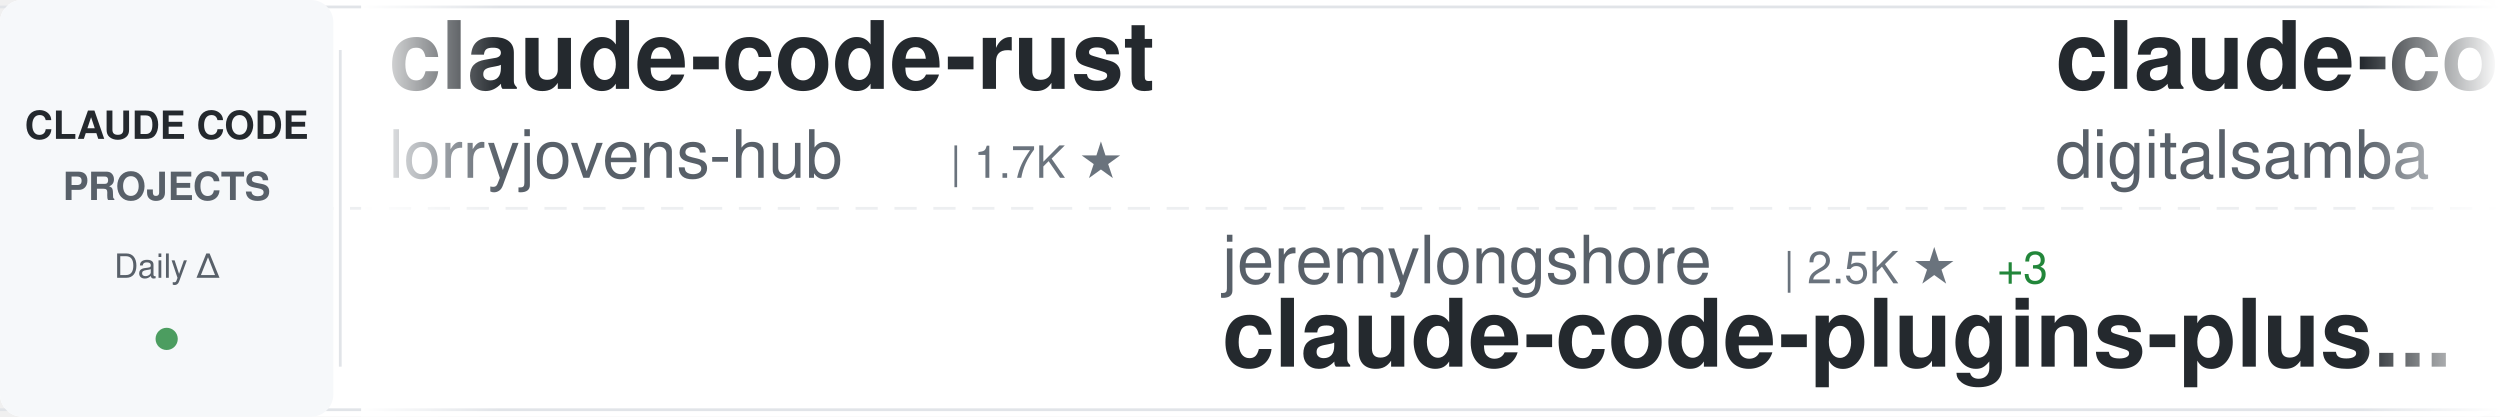
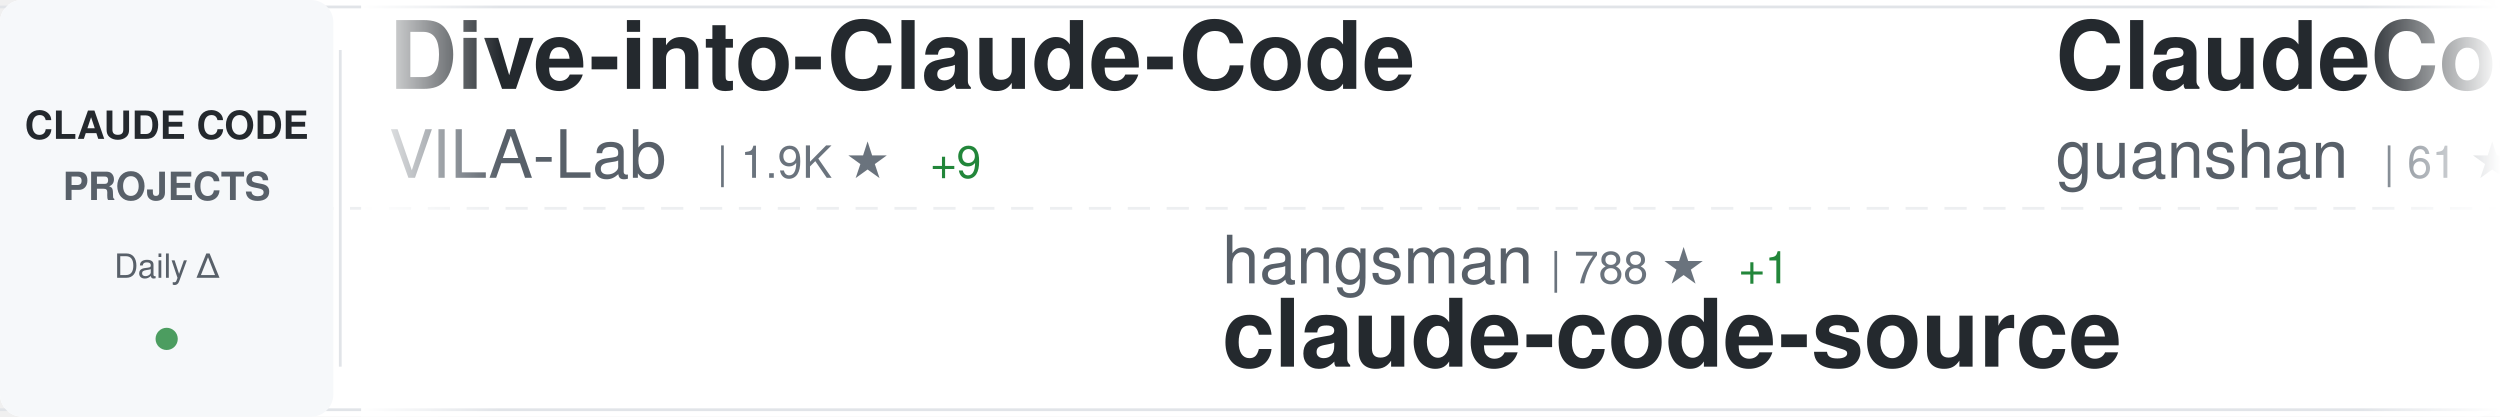
<svg xmlns="http://www.w3.org/2000/svg" width="900" height="150">
  <defs>
    <linearGradient id="awesomeLeftFade" x1="0%" y1="0%" x2="100%" y2="0%">
      <stop offset="0%" style="stop-color:#ffffff;stop-opacity:1" />
      <stop offset="100%" style="stop-color:#ffffff;stop-opacity:0" />
    </linearGradient>
    <linearGradient id="awesomeRightFade" x1="0%" y1="0%" x2="100%" y2="0%">
      <stop offset="0%" style="stop-color:#ffffff;stop-opacity:0" />
      <stop offset="100%" style="stop-color:#ffffff;stop-opacity:1" />
    </linearGradient>
  </defs>
  <rect width="900" height="150" fill="#ffffff" rx="8" />
  <rect x="0" y="2" width="900" height="1" fill="#e1e4e8" />
  <rect x="0" y="147" width="900" height="1" fill="#e1e4e8" />
  <line x1="0" y1="75" x2="900" y2="75" stroke="#e1e4e8" stroke-width="1" stroke-dasharray="8 6" opacity="0.6" />
  <rect x="0" y="0" width="120" height="150" fill="#f6f8fa" rx="8" />
  <text x="60" y="50" font-family="-apple-system, BlinkMacSystemFont, 'Segoe UI', Helvetica, Arial, sans-serif" font-size="14" font-weight="600" fill="#24292e" text-anchor="middle">CLAUDE CODE</text>
  <text x="60" y="72" font-family="-apple-system, BlinkMacSystemFont, 'Segoe UI', Helvetica, Arial, sans-serif" font-size="14" font-weight="600" fill="#586069" text-anchor="middle">PROJECTS</text>
  <text x="60" y="100" font-family="-apple-system, BlinkMacSystemFont, 'Segoe UI', Helvetica, Arial, sans-serif" font-size="12" font-weight="500" fill="#586069" text-anchor="middle">Daily Δ</text>
  <circle cx="60" cy="122" r="4" fill="#22863a" opacity="0.8" />
  <rect x="122" y="18" width="1" height="114" fill="#e1e4e8" />
  <clipPath id="awesomeTickerClip">
    <rect x="130" y="0" width="770" height="150" />
  </clipPath>
  <g clip-path="url(#awesomeTickerClip)">
    <g id="awesomeTickerItems">
      <animateTransform attributeName="transform" attributeType="XML" type="translate" from="0 0" to="-3000 0" dur="54s" repeatCount="indefinite" />
      <g transform="translate(0, 0)">
-         <text x="140" y="32" font-family="-apple-system, BlinkMacSystemFont, 'Segoe UI', Helvetica, Arial, sans-serif" font-size="34" font-weight="600" fill="#24292e">claude-code-rust</text>
-         <text x="140" y="64" font-family="-apple-system, BlinkMacSystemFont, 'Segoe UI', Helvetica, Arial, sans-serif" font-size="24" font-weight="400" fill="#586069">lorryjovens-hub</text>
-         <text x="342" y="64" font-family="-apple-system, BlinkMacSystemFont, 'Segoe UI', Helvetica, Arial, sans-serif" font-size="16" font-weight="500" fill="#6a737d">| 1.7K ★</text>
+         <text x="140" y="32" font-family="-apple-system, BlinkMacSystemFont, 'Segoe UI', Helvetica, Arial, sans-serif" font-size="34" font-weight="600" fill="#24292e">Dive-into-Claude-Code</text>
+         <text x="140" y="64" font-family="-apple-system, BlinkMacSystemFont, 'Segoe UI', Helvetica, Arial, sans-serif" font-size="24" font-weight="400" fill="#586069">VILA-Lab</text>
+         <text x="258" y="64" font-family="-apple-system, BlinkMacSystemFont, 'Segoe UI', Helvetica, Arial, sans-serif" font-size="16" font-weight="500" fill="#6a737d">| 1.9K ★</text>
+         <text x="335" y="64" font-family="-apple-system, BlinkMacSystemFont, 'Segoe UI', Helvetica, Arial, sans-serif" font-size="16" font-weight="500" fill="#22863a"> +9</text>
      </g>
      <g transform="translate(300, 0)">
-         <text x="140" y="102" font-family="-apple-system, BlinkMacSystemFont, 'Segoe UI', Helvetica, Arial, sans-serif" font-size="24" font-weight="400" fill="#586069">jeremylongshore</text>
-         <text x="342" y="102" font-family="-apple-system, BlinkMacSystemFont, 'Segoe UI', Helvetica, Arial, sans-serif" font-size="16" font-weight="500" fill="#6a737d">| 2.5K ★</text>
-         <text x="419" y="102" font-family="-apple-system, BlinkMacSystemFont, 'Segoe UI', Helvetica, Arial, sans-serif" font-size="16" font-weight="500" fill="#22863a"> +3</text>
-         <text x="140" y="132" font-family="-apple-system, BlinkMacSystemFont, 'Segoe UI', Helvetica, Arial, sans-serif" font-size="34" font-weight="600" fill="#24292e">claude-code-plugins-plus...</text>
+         <text x="140" y="102" font-family="-apple-system, BlinkMacSystemFont, 'Segoe UI', Helvetica, Arial, sans-serif" font-size="24" font-weight="400" fill="#586069">hangsman</text>
+         <text x="258" y="102" font-family="-apple-system, BlinkMacSystemFont, 'Segoe UI', Helvetica, Arial, sans-serif" font-size="16" font-weight="500" fill="#6a737d">| 788 ★</text>
+         <text x="326" y="102" font-family="-apple-system, BlinkMacSystemFont, 'Segoe UI', Helvetica, Arial, sans-serif" font-size="16" font-weight="500" fill="#22863a"> +1</text>
+         <text x="140" y="132" font-family="-apple-system, BlinkMacSystemFont, 'Segoe UI', Helvetica, Arial, sans-serif" font-size="34" font-weight="600" fill="#24292e">claude-code-source</text>
      </g>
      <g transform="translate(600, 0)">
-         <text x="140" y="32" font-family="-apple-system, BlinkMacSystemFont, 'Segoe UI', Helvetica, Arial, sans-serif" font-size="34" font-weight="600" fill="#24292e">claude-code-video-toolki...</text>
-         <text x="140" y="64" font-family="-apple-system, BlinkMacSystemFont, 'Segoe UI', Helvetica, Arial, sans-serif" font-size="24" font-weight="400" fill="#586069">digitalsamba</text>
-         <text x="306" y="64" font-family="-apple-system, BlinkMacSystemFont, 'Segoe UI', Helvetica, Arial, sans-serif" font-size="16" font-weight="500" fill="#6a737d">| 1.8K ★</text>
-         <text x="383" y="64" font-family="-apple-system, BlinkMacSystemFont, 'Segoe UI', Helvetica, Arial, sans-serif" font-size="16" font-weight="500" fill="#22863a"> +10</text>
+         <text x="140" y="32" font-family="-apple-system, BlinkMacSystemFont, 'Segoe UI', Helvetica, Arial, sans-serif" font-size="34" font-weight="600" fill="#24292e">ClaudeCode</text>
+         <text x="140" y="64" font-family="-apple-system, BlinkMacSystemFont, 'Segoe UI', Helvetica, Arial, sans-serif" font-size="24" font-weight="400" fill="#586069">guanshan</text>
+         <text x="258" y="64" font-family="-apple-system, BlinkMacSystemFont, 'Segoe UI', Helvetica, Arial, sans-serif" font-size="16" font-weight="500" fill="#6a737d">| 61 ★</text>
      </g>
      <g transform="translate(900, 0)">
-         <text x="140" y="102" font-family="-apple-system, BlinkMacSystemFont, 'Segoe UI', Helvetica, Arial, sans-serif" font-size="24" font-weight="400" fill="#586069">sugyan</text>
-         <text x="234" y="102" font-family="-apple-system, BlinkMacSystemFont, 'Segoe UI', Helvetica, Arial, sans-serif" font-size="16" font-weight="500" fill="#6a737d">| 1.1K ★</text>
-         <text x="140" y="132" font-family="-apple-system, BlinkMacSystemFont, 'Segoe UI', Helvetica, Arial, sans-serif" font-size="34" font-weight="600" fill="#24292e">claude-code-webui</text>
+         <text x="140" y="102" font-family="-apple-system, BlinkMacSystemFont, 'Segoe UI', Helvetica, Arial, sans-serif" font-size="24" font-weight="400" fill="#586069">AICoderTudou</text>
+         <text x="306" y="102" font-family="-apple-system, BlinkMacSystemFont, 'Segoe UI', Helvetica, Arial, sans-serif" font-size="16" font-weight="500" fill="#6a737d">| 498 ★</text>
+         <text x="140" y="132" font-family="-apple-system, BlinkMacSystemFont, 'Segoe UI', Helvetica, Arial, sans-serif" font-size="34" font-weight="600" fill="#24292e">claude-code-tudou</text>
      </g>
      <g transform="translate(1200, 0)">
-         <text x="140" y="32" font-family="-apple-system, BlinkMacSystemFont, 'Segoe UI', Helvetica, Arial, sans-serif" font-size="34" font-weight="600" fill="#24292e">claude_codex_bridge</text>
-         <text x="140" y="64" font-family="-apple-system, BlinkMacSystemFont, 'Segoe UI', Helvetica, Arial, sans-serif" font-size="24" font-weight="400" fill="#586069">SeemSeam</text>
-         <text x="258" y="64" font-family="-apple-system, BlinkMacSystemFont, 'Segoe UI', Helvetica, Arial, sans-serif" font-size="16" font-weight="500" fill="#6a737d">| 3.3K ★</text>
-         <text x="335" y="64" font-family="-apple-system, BlinkMacSystemFont, 'Segoe UI', Helvetica, Arial, sans-serif" font-size="16" font-weight="500" fill="#22863a"> +4</text>
+         <text x="140" y="32" font-family="-apple-system, BlinkMacSystemFont, 'Segoe UI', Helvetica, Arial, sans-serif" font-size="34" font-weight="600" fill="#24292e">claude-code-from-source</text>
+         <text x="140" y="64" font-family="-apple-system, BlinkMacSystemFont, 'Segoe UI', Helvetica, Arial, sans-serif" font-size="24" font-weight="400" fill="#586069">alejandrobalderas</text>
+         <text x="366" y="64" font-family="-apple-system, BlinkMacSystemFont, 'Segoe UI', Helvetica, Arial, sans-serif" font-size="16" font-weight="500" fill="#6a737d">| 2.7K ★</text>
+         <text x="443" y="64" font-family="-apple-system, BlinkMacSystemFont, 'Segoe UI', Helvetica, Arial, sans-serif" font-size="16" font-weight="500" fill="#22863a"> +1</text>
      </g>
      <g transform="translate(1500, 0)">
-         <text x="140" y="102" font-family="-apple-system, BlinkMacSystemFont, 'Segoe UI', Helvetica, Arial, sans-serif" font-size="24" font-weight="400" fill="#586069">anthropics</text>
-         <text x="282" y="102" font-family="-apple-system, BlinkMacSystemFont, 'Segoe UI', Helvetica, Arial, sans-serif" font-size="16" font-weight="500" fill="#6a737d">| 5.6K ★</text>
-         <text x="359" y="102" font-family="-apple-system, BlinkMacSystemFont, 'Segoe UI', Helvetica, Arial, sans-serif" font-size="16" font-weight="500" fill="#22863a"> +10</text>
-         <text x="140" y="132" font-family="-apple-system, BlinkMacSystemFont, 'Segoe UI', Helvetica, Arial, sans-serif" font-size="34" font-weight="600" fill="#24292e">claude-code-security-rev...</text>
+         <text x="140" y="102" font-family="-apple-system, BlinkMacSystemFont, 'Segoe UI', Helvetica, Arial, sans-serif" font-size="24" font-weight="400" fill="#586069">Donchitos</text>
+         <text x="270" y="102" font-family="-apple-system, BlinkMacSystemFont, 'Segoe UI', Helvetica, Arial, sans-serif" font-size="16" font-weight="500" fill="#6a737d">| 23.1K ★</text>
+         <text x="356" y="102" font-family="-apple-system, BlinkMacSystemFont, 'Segoe UI', Helvetica, Arial, sans-serif" font-size="16" font-weight="500" fill="#22863a"> +35</text>
+         <text x="140" y="132" font-family="-apple-system, BlinkMacSystemFont, 'Segoe UI', Helvetica, Arial, sans-serif" font-size="34" font-weight="600" fill="#24292e">Claude-Code-Game-Studios</text>
      </g>
      <g transform="translate(1800, 0)">
-         <text x="140" y="32" font-family="-apple-system, BlinkMacSystemFont, 'Segoe UI', Helvetica, Arial, sans-serif" font-size="34" font-weight="600" fill="#24292e">how-claude-code-works</text>
-         <text x="140" y="64" font-family="-apple-system, BlinkMacSystemFont, 'Segoe UI', Helvetica, Arial, sans-serif" font-size="24" font-weight="400" fill="#586069">Windy3f3f3f3f</text>
-         <text x="318" y="64" font-family="-apple-system, BlinkMacSystemFont, 'Segoe UI', Helvetica, Arial, sans-serif" font-size="16" font-weight="500" fill="#6a737d">| 3.2K ★</text>
-         <text x="395" y="64" font-family="-apple-system, BlinkMacSystemFont, 'Segoe UI', Helvetica, Arial, sans-serif" font-size="16" font-weight="500" fill="#22863a"> +8</text>
+         <text x="140" y="32" font-family="-apple-system, BlinkMacSystemFont, 'Segoe UI', Helvetica, Arial, sans-serif" font-size="34" font-weight="600" fill="#24292e">claude-code-security-rev...</text>
+         <text x="140" y="64" font-family="-apple-system, BlinkMacSystemFont, 'Segoe UI', Helvetica, Arial, sans-serif" font-size="24" font-weight="400" fill="#586069">anthropics</text>
+         <text x="282" y="64" font-family="-apple-system, BlinkMacSystemFont, 'Segoe UI', Helvetica, Arial, sans-serif" font-size="16" font-weight="500" fill="#6a737d">| 5.6K ★</text>
+         <text x="359" y="64" font-family="-apple-system, BlinkMacSystemFont, 'Segoe UI', Helvetica, Arial, sans-serif" font-size="16" font-weight="500" fill="#22863a"> +10</text>
      </g>
      <g transform="translate(2100, 0)">
-         <text x="140" y="102" font-family="-apple-system, BlinkMacSystemFont, 'Segoe UI', Helvetica, Arial, sans-serif" font-size="24" font-weight="400" fill="#586069">VILA-Lab</text>
-         <text x="258" y="102" font-family="-apple-system, BlinkMacSystemFont, 'Segoe UI', Helvetica, Arial, sans-serif" font-size="16" font-weight="500" fill="#6a737d">| 1.9K ★</text>
-         <text x="335" y="102" font-family="-apple-system, BlinkMacSystemFont, 'Segoe UI', Helvetica, Arial, sans-serif" font-size="16" font-weight="500" fill="#22863a"> +9</text>
-         <text x="140" y="132" font-family="-apple-system, BlinkMacSystemFont, 'Segoe UI', Helvetica, Arial, sans-serif" font-size="34" font-weight="600" fill="#24292e">Dive-into-Claude-Code</text>
+         <text x="140" y="102" font-family="-apple-system, BlinkMacSystemFont, 'Segoe UI', Helvetica, Arial, sans-serif" font-size="24" font-weight="400" fill="#586069">JrCx7scC</text>
+         <text x="258" y="102" font-family="-apple-system, BlinkMacSystemFont, 'Segoe UI', Helvetica, Arial, sans-serif" font-size="16" font-weight="500" fill="#6a737d">| 371 ★</text>
+         <text x="140" y="132" font-family="-apple-system, BlinkMacSystemFont, 'Segoe UI', Helvetica, Arial, sans-serif" font-size="34" font-weight="600" fill="#24292e">claude-code-source</text>
      </g>
      <g transform="translate(2400, 0)">
-         <text x="140" y="32" font-family="-apple-system, BlinkMacSystemFont, 'Segoe UI', Helvetica, Arial, sans-serif" font-size="34" font-weight="600" fill="#24292e">claude-code-source</text>
-         <text x="140" y="64" font-family="-apple-system, BlinkMacSystemFont, 'Segoe UI', Helvetica, Arial, sans-serif" font-size="24" font-weight="400" fill="#586069">hangsman</text>
-         <text x="258" y="64" font-family="-apple-system, BlinkMacSystemFont, 'Segoe UI', Helvetica, Arial, sans-serif" font-size="16" font-weight="500" fill="#6a737d">| 787 ★</text>
+         <text x="140" y="32" font-family="-apple-system, BlinkMacSystemFont, 'Segoe UI', Helvetica, Arial, sans-serif" font-size="34" font-weight="600" fill="#24292e">claude-code-plugins-plus...</text>
+         <text x="140" y="64" font-family="-apple-system, BlinkMacSystemFont, 'Segoe UI', Helvetica, Arial, sans-serif" font-size="24" font-weight="400" fill="#586069">jeremylongshore</text>
+         <text x="342" y="64" font-family="-apple-system, BlinkMacSystemFont, 'Segoe UI', Helvetica, Arial, sans-serif" font-size="16" font-weight="500" fill="#6a737d">| 2.5K ★</text>
+         <text x="419" y="64" font-family="-apple-system, BlinkMacSystemFont, 'Segoe UI', Helvetica, Arial, sans-serif" font-size="16" font-weight="500" fill="#22863a"> +4</text>
      </g>
      <g transform="translate(2700, 0)">
-         <text x="140" y="102" font-family="-apple-system, BlinkMacSystemFont, 'Segoe UI', Helvetica, Arial, sans-serif" font-size="24" font-weight="400" fill="#586069">rohitg00</text>
-         <text x="258" y="102" font-family="-apple-system, BlinkMacSystemFont, 'Segoe UI', Helvetica, Arial, sans-serif" font-size="16" font-weight="500" fill="#6a737d">| 2.3K ★</text>
-         <text x="335" y="102" font-family="-apple-system, BlinkMacSystemFont, 'Segoe UI', Helvetica, Arial, sans-serif" font-size="16" font-weight="500" fill="#22863a"> +7</text>
-         <text x="140" y="132" font-family="-apple-system, BlinkMacSystemFont, 'Segoe UI', Helvetica, Arial, sans-serif" font-size="34" font-weight="600" fill="#24292e">awesome-claude-code-tool...</text>
+         <text x="140" y="102" font-family="-apple-system, BlinkMacSystemFont, 'Segoe UI', Helvetica, Arial, sans-serif" font-size="24" font-weight="400" fill="#586069">KPR111</text>
+         <text x="234" y="102" font-family="-apple-system, BlinkMacSystemFont, 'Segoe UI', Helvetica, Arial, sans-serif" font-size="16" font-weight="500" fill="#6a737d">| 18 ★</text>
+         <text x="140" y="132" font-family="-apple-system, BlinkMacSystemFont, 'Segoe UI', Helvetica, Arial, sans-serif" font-size="34" font-weight="600" fill="#24292e">Claude-Code</text>
      </g>
      <g transform="translate(3000, 0)">
-         <text x="140" y="32" font-family="-apple-system, BlinkMacSystemFont, 'Segoe UI', Helvetica, Arial, sans-serif" font-size="34" font-weight="600" fill="#24292e">claude-code-rust</text>
-         <text x="140" y="64" font-family="-apple-system, BlinkMacSystemFont, 'Segoe UI', Helvetica, Arial, sans-serif" font-size="24" font-weight="400" fill="#586069">lorryjovens-hub</text>
-         <text x="342" y="64" font-family="-apple-system, BlinkMacSystemFont, 'Segoe UI', Helvetica, Arial, sans-serif" font-size="16" font-weight="500" fill="#6a737d">| 1.7K ★</text>
+         <text x="140" y="32" font-family="-apple-system, BlinkMacSystemFont, 'Segoe UI', Helvetica, Arial, sans-serif" font-size="34" font-weight="600" fill="#24292e">Dive-into-Claude-Code</text>
+         <text x="140" y="64" font-family="-apple-system, BlinkMacSystemFont, 'Segoe UI', Helvetica, Arial, sans-serif" font-size="24" font-weight="400" fill="#586069">VILA-Lab</text>
+         <text x="258" y="64" font-family="-apple-system, BlinkMacSystemFont, 'Segoe UI', Helvetica, Arial, sans-serif" font-size="16" font-weight="500" fill="#6a737d">| 1.9K ★</text>
+         <text x="335" y="64" font-family="-apple-system, BlinkMacSystemFont, 'Segoe UI', Helvetica, Arial, sans-serif" font-size="16" font-weight="500" fill="#22863a"> +9</text>
      </g>
      <g transform="translate(3300, 0)">
-         <text x="140" y="102" font-family="-apple-system, BlinkMacSystemFont, 'Segoe UI', Helvetica, Arial, sans-serif" font-size="24" font-weight="400" fill="#586069">jeremylongshore</text>
-         <text x="342" y="102" font-family="-apple-system, BlinkMacSystemFont, 'Segoe UI', Helvetica, Arial, sans-serif" font-size="16" font-weight="500" fill="#6a737d">| 2.5K ★</text>
-         <text x="419" y="102" font-family="-apple-system, BlinkMacSystemFont, 'Segoe UI', Helvetica, Arial, sans-serif" font-size="16" font-weight="500" fill="#22863a"> +3</text>
-         <text x="140" y="132" font-family="-apple-system, BlinkMacSystemFont, 'Segoe UI', Helvetica, Arial, sans-serif" font-size="34" font-weight="600" fill="#24292e">claude-code-plugins-plus...</text>
+         <text x="140" y="102" font-family="-apple-system, BlinkMacSystemFont, 'Segoe UI', Helvetica, Arial, sans-serif" font-size="24" font-weight="400" fill="#586069">hangsman</text>
+         <text x="258" y="102" font-family="-apple-system, BlinkMacSystemFont, 'Segoe UI', Helvetica, Arial, sans-serif" font-size="16" font-weight="500" fill="#6a737d">| 788 ★</text>
+         <text x="326" y="102" font-family="-apple-system, BlinkMacSystemFont, 'Segoe UI', Helvetica, Arial, sans-serif" font-size="16" font-weight="500" fill="#22863a"> +1</text>
+         <text x="140" y="132" font-family="-apple-system, BlinkMacSystemFont, 'Segoe UI', Helvetica, Arial, sans-serif" font-size="34" font-weight="600" fill="#24292e">claude-code-source</text>
      </g>
      <g transform="translate(3600, 0)">
-         <text x="140" y="32" font-family="-apple-system, BlinkMacSystemFont, 'Segoe UI', Helvetica, Arial, sans-serif" font-size="34" font-weight="600" fill="#24292e">claude-code-video-toolki...</text>
-         <text x="140" y="64" font-family="-apple-system, BlinkMacSystemFont, 'Segoe UI', Helvetica, Arial, sans-serif" font-size="24" font-weight="400" fill="#586069">digitalsamba</text>
-         <text x="306" y="64" font-family="-apple-system, BlinkMacSystemFont, 'Segoe UI', Helvetica, Arial, sans-serif" font-size="16" font-weight="500" fill="#6a737d">| 1.8K ★</text>
-         <text x="383" y="64" font-family="-apple-system, BlinkMacSystemFont, 'Segoe UI', Helvetica, Arial, sans-serif" font-size="16" font-weight="500" fill="#22863a"> +10</text>
+         <text x="140" y="32" font-family="-apple-system, BlinkMacSystemFont, 'Segoe UI', Helvetica, Arial, sans-serif" font-size="34" font-weight="600" fill="#24292e">ClaudeCode</text>
+         <text x="140" y="64" font-family="-apple-system, BlinkMacSystemFont, 'Segoe UI', Helvetica, Arial, sans-serif" font-size="24" font-weight="400" fill="#586069">guanshan</text>
+         <text x="258" y="64" font-family="-apple-system, BlinkMacSystemFont, 'Segoe UI', Helvetica, Arial, sans-serif" font-size="16" font-weight="500" fill="#6a737d">| 61 ★</text>
      </g>
      <g transform="translate(3900, 0)">
-         <text x="140" y="102" font-family="-apple-system, BlinkMacSystemFont, 'Segoe UI', Helvetica, Arial, sans-serif" font-size="24" font-weight="400" fill="#586069">sugyan</text>
-         <text x="234" y="102" font-family="-apple-system, BlinkMacSystemFont, 'Segoe UI', Helvetica, Arial, sans-serif" font-size="16" font-weight="500" fill="#6a737d">| 1.1K ★</text>
-         <text x="140" y="132" font-family="-apple-system, BlinkMacSystemFont, 'Segoe UI', Helvetica, Arial, sans-serif" font-size="34" font-weight="600" fill="#24292e">claude-code-webui</text>
+         <text x="140" y="102" font-family="-apple-system, BlinkMacSystemFont, 'Segoe UI', Helvetica, Arial, sans-serif" font-size="24" font-weight="400" fill="#586069">AICoderTudou</text>
+         <text x="306" y="102" font-family="-apple-system, BlinkMacSystemFont, 'Segoe UI', Helvetica, Arial, sans-serif" font-size="16" font-weight="500" fill="#6a737d">| 498 ★</text>
+         <text x="140" y="132" font-family="-apple-system, BlinkMacSystemFont, 'Segoe UI', Helvetica, Arial, sans-serif" font-size="34" font-weight="600" fill="#24292e">claude-code-tudou</text>
      </g>
    </g>
  </g>
  <rect x="130" y="0" width="50" height="150" fill="url(#awesomeLeftFade)" />
  <rect x="850" y="0" width="50" height="150" fill="url(#awesomeRightFade)" />
</svg>
